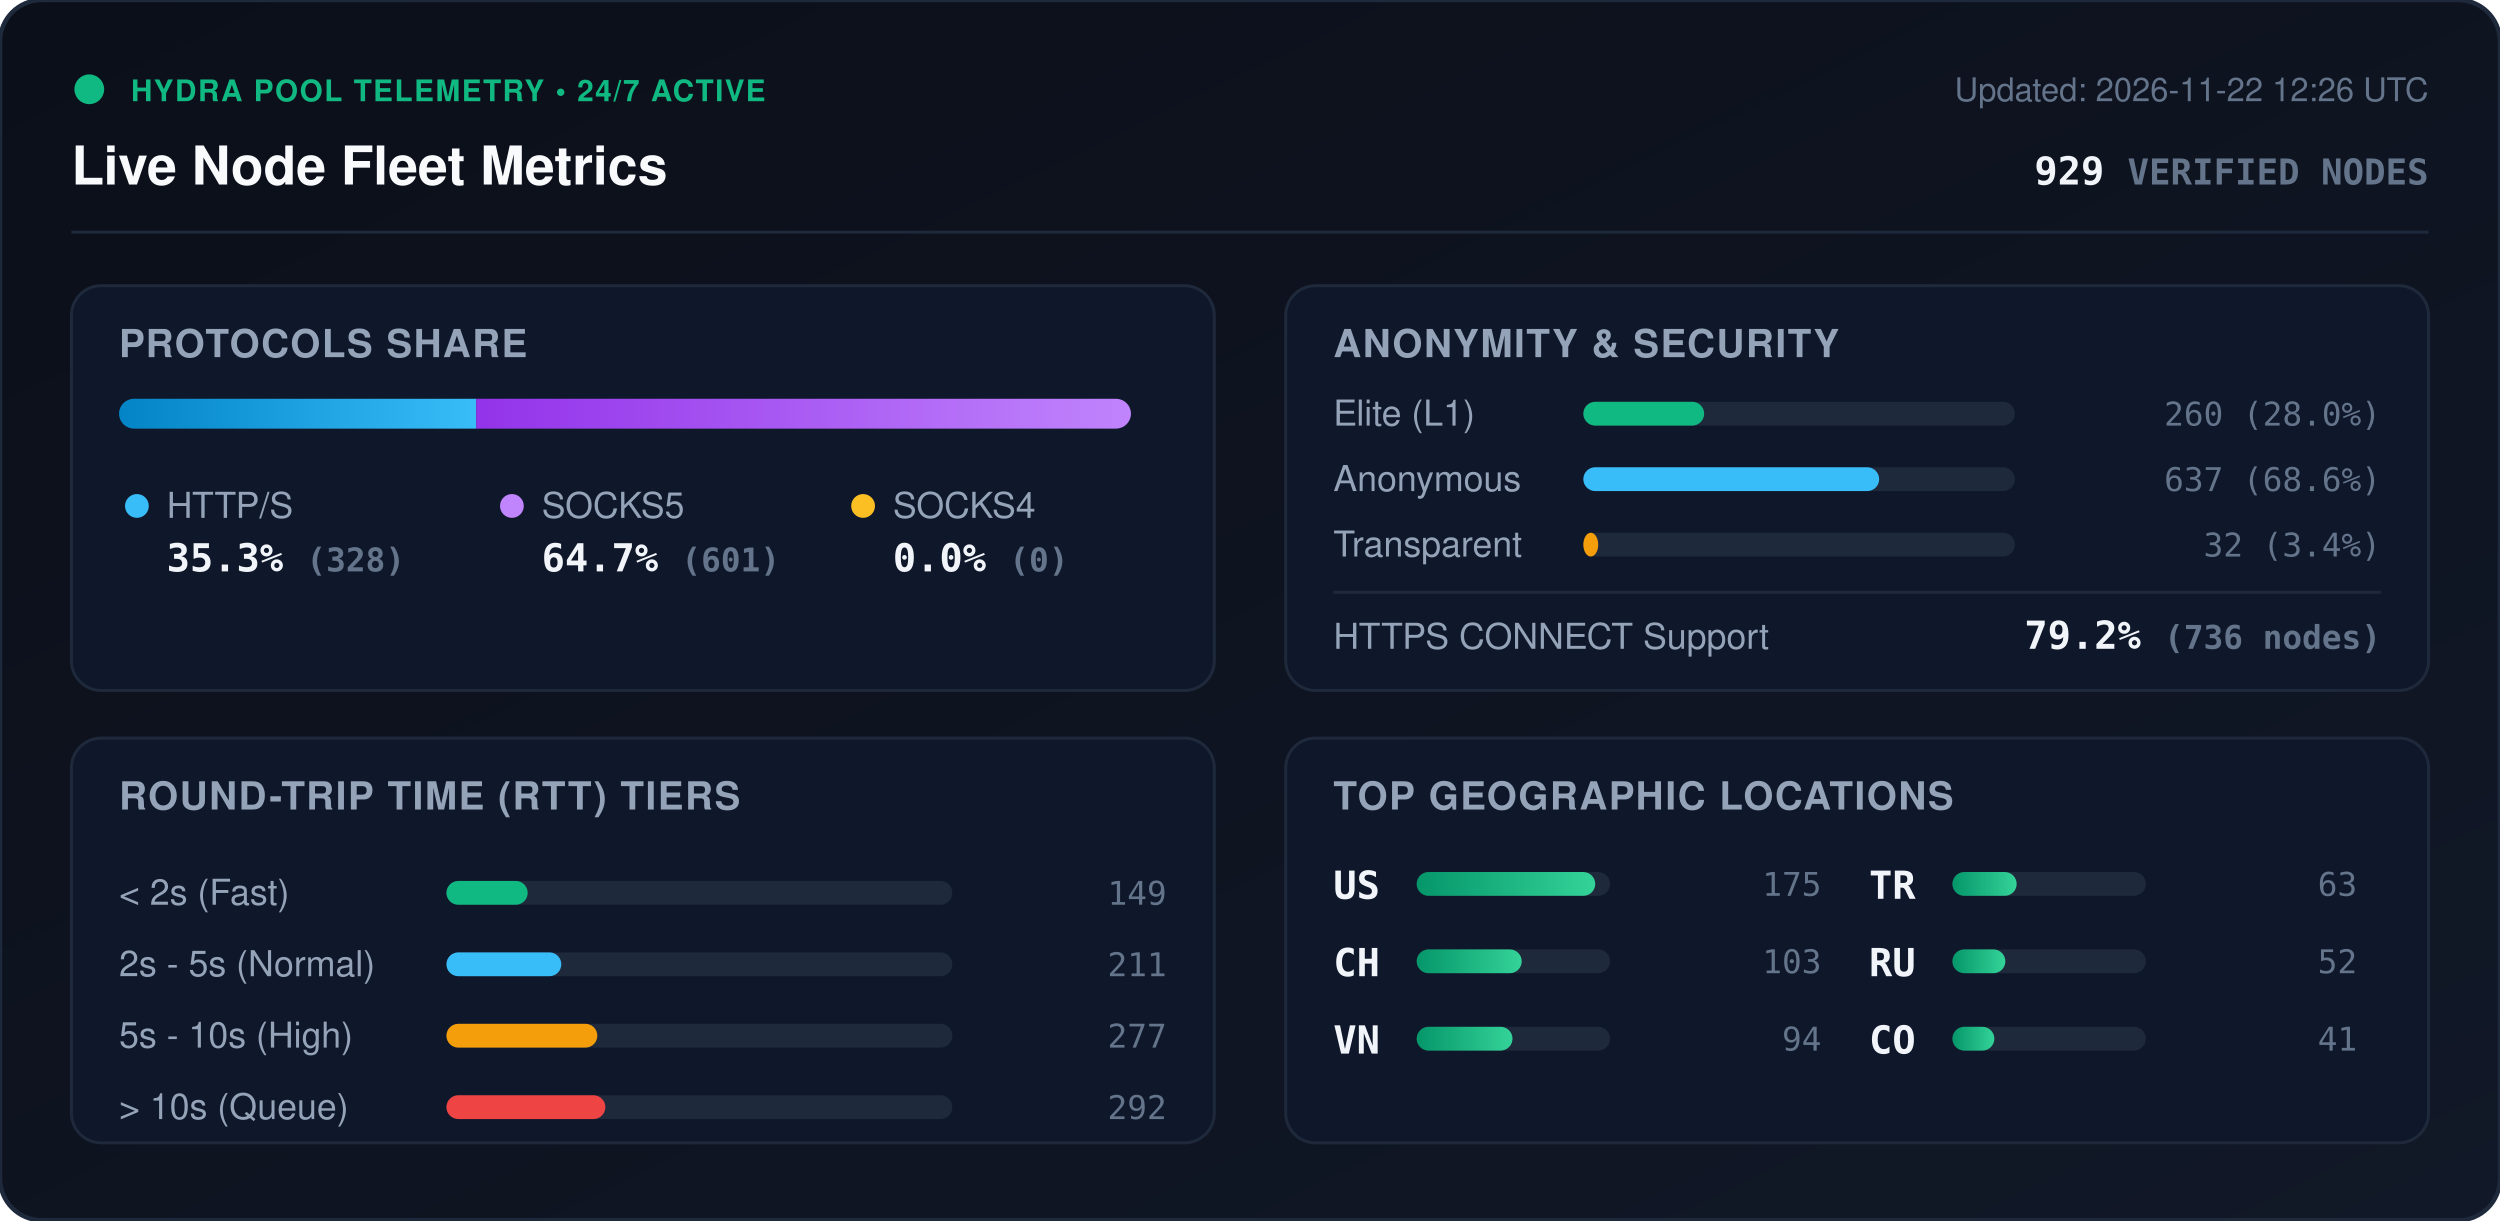
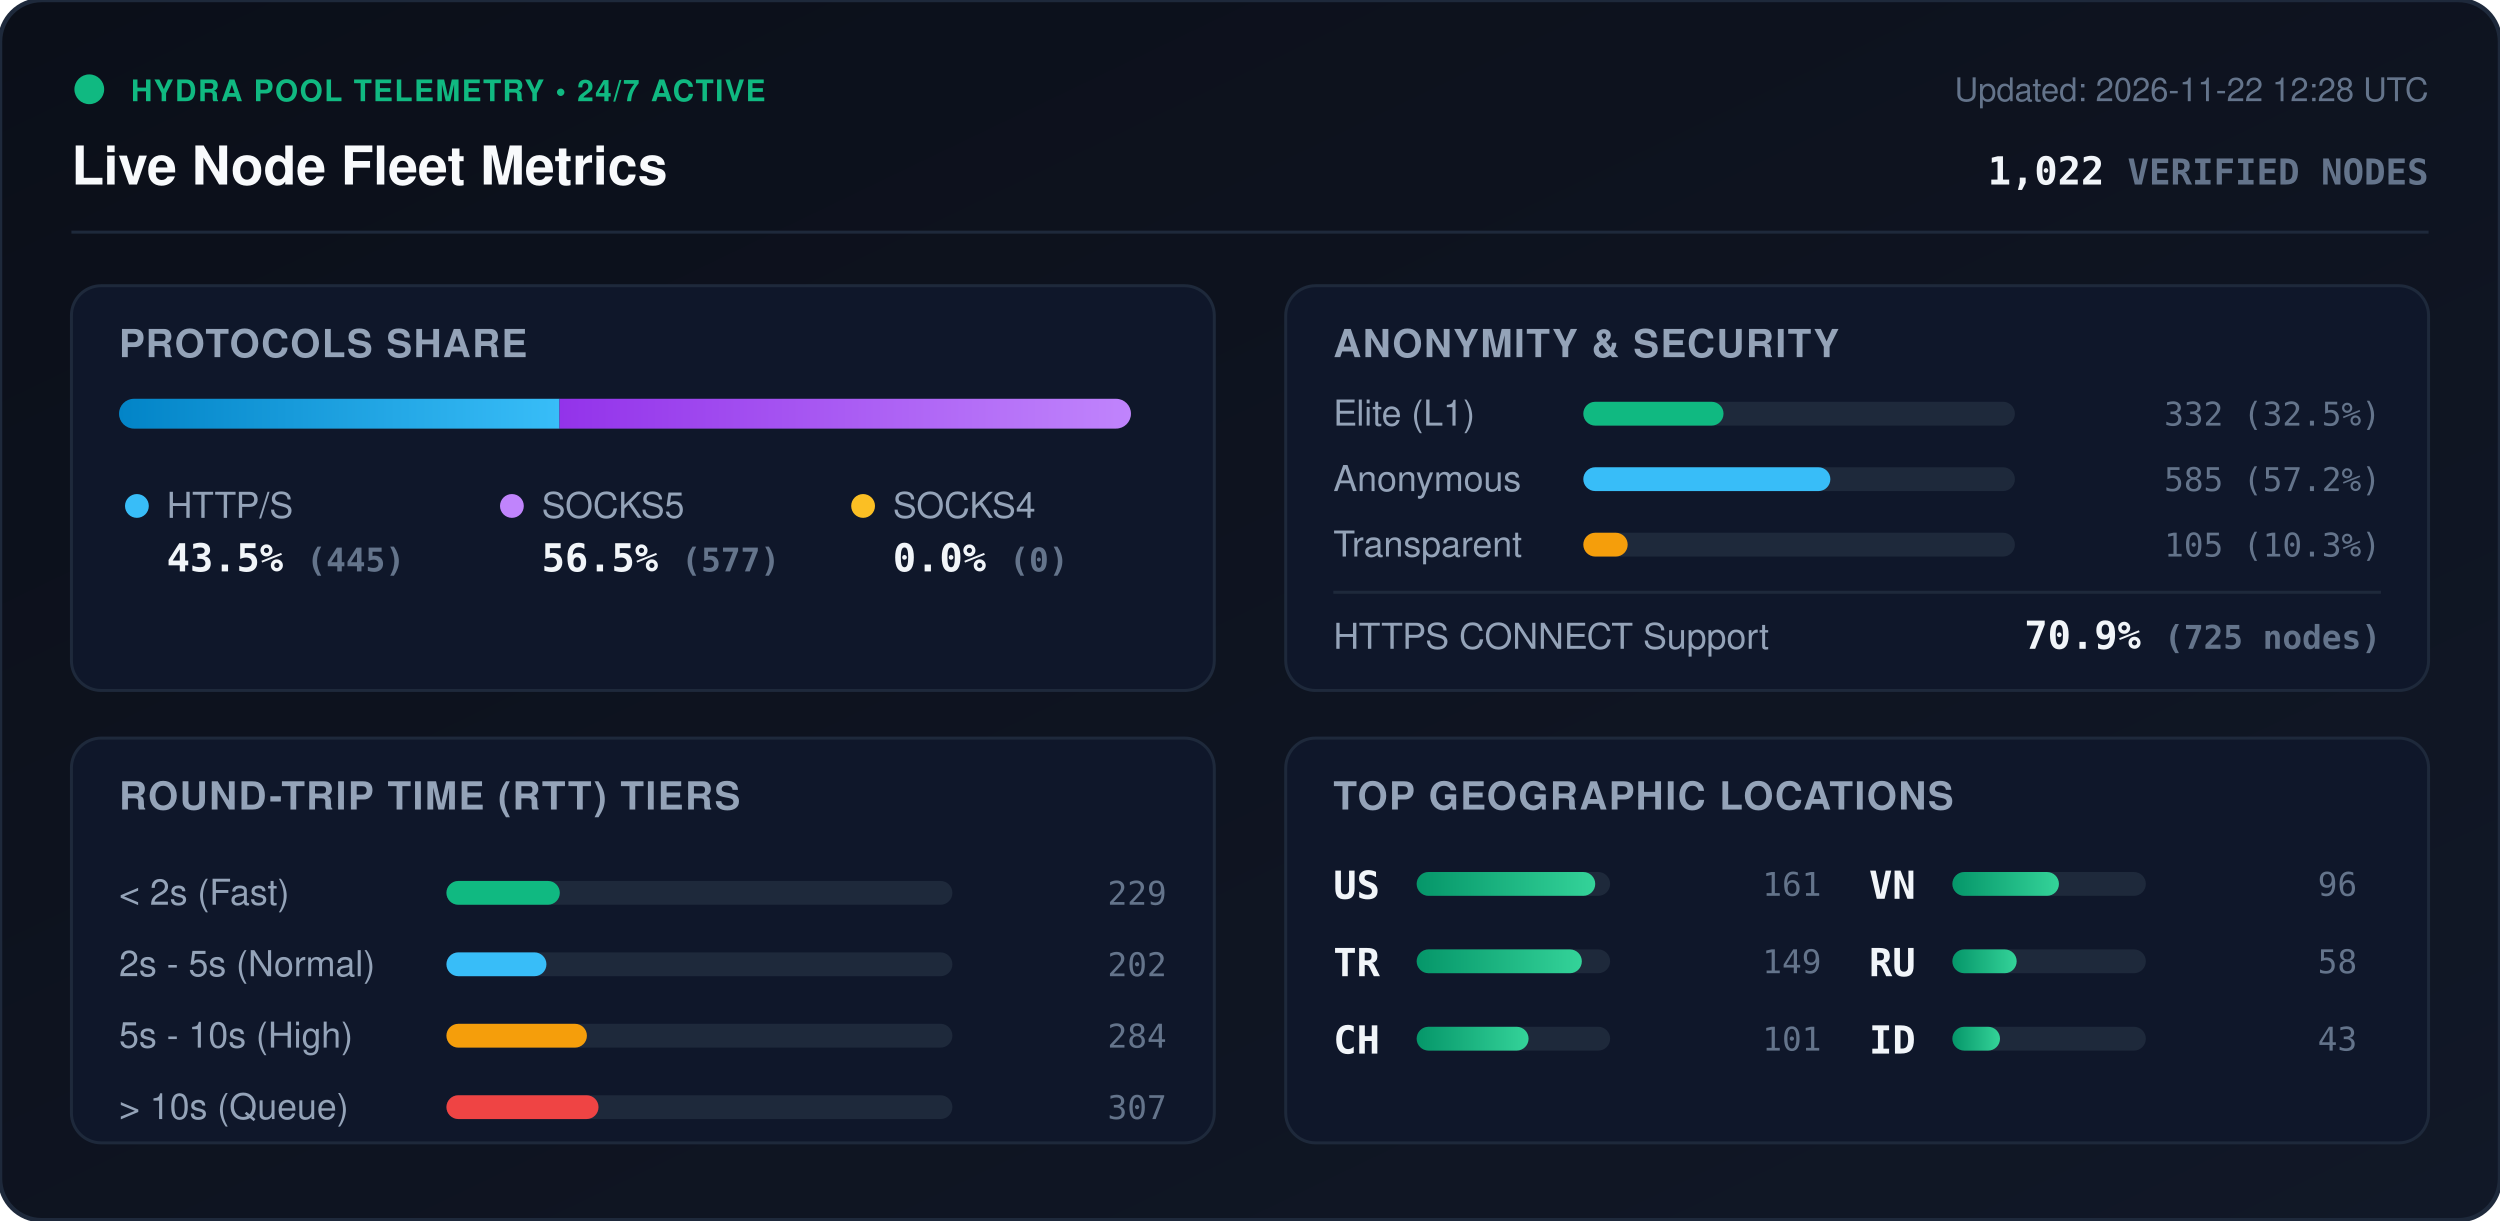
<svg xmlns="http://www.w3.org/2000/svg" viewBox="0 0 840 410" width="840" height="410" style="max-width: 100%; height: auto;">
  <defs>
    <linearGradient id="bg" x1="0%" y1="0%" x2="100%" y2="100%">
      <stop offset="0%" stop-color="#0b0f19" />
      <stop offset="100%" stop-color="#111827" />
    </linearGradient>
    <linearGradient id="bar-http" x1="0%" y1="0%" x2="100%" y2="0%">
      <stop offset="0%" stop-color="#0284c7" />
      <stop offset="100%" stop-color="#38bdf8" />
    </linearGradient>
    <linearGradient id="bar-socks5" x1="0%" y1="0%" x2="100%" y2="0%">
      <stop offset="0%" stop-color="#9333ea" />
      <stop offset="100%" stop-color="#c084fc" />
    </linearGradient>
    <linearGradient id="bar-socks4" x1="0%" y1="0%" x2="100%" y2="0%">
      <stop offset="0%" stop-color="#d97706" />
      <stop offset="100%" stop-color="#fbbf24" />
    </linearGradient>
    <linearGradient id="bar-green" x1="0%" y1="0%" x2="100%" y2="0%">
      <stop offset="0%" stop-color="#059669" />
      <stop offset="100%" stop-color="#34d399" />
    </linearGradient>
    <clipPath id="prog-track-clip">
      <rect width="340.0" height="10" rx="5" />
    </clipPath>
    <style>
      .title { font: 700 18px -apple-system, BlinkMacSystemFont, 'Segoe UI', Helvetica, Arial, sans-serif; fill: #f8fafc; }
      .sub { font: 500 11px -apple-system, BlinkMacSystemFont, 'Segoe UI', Helvetica, Arial, sans-serif; fill: #64748b; }
      .section-hdr { font: 600 13px -apple-system, BlinkMacSystemFont, 'Segoe UI', Helvetica, Arial, sans-serif; fill: #94a3b8; letter-spacing: 0.5px; }
      .metric-val { font: 700 13px -apple-system, BlinkMacSystemFont, 'Segoe UI', Helvetica, Arial, sans-serif; fill: #f1f5f9; }
      .metric-lbl { font: 500 12px -apple-system, BlinkMacSystemFont, 'Segoe UI', Helvetica, Arial, sans-serif; fill: #94a3b8; }
      .badge-txt { font: 700 10px -apple-system, BlinkMacSystemFont, 'Segoe UI', Helvetica, Arial, sans-serif; fill: #10b981; letter-spacing: 0.5px; }
      .mono { font-family: ui-monospace, SFMono-Regular, Menlo, Monaco, Consolas, monospace; }
      .pulse { animation: beacon 2s infinite ease-in-out; }
      @keyframes beacon { 0%, 100% { opacity: 1; } 50% { opacity: 0.35; } }
    </style>
  </defs>
  <rect width="840" height="410" rx="14" fill="url(#bg)" stroke="#1e293b" stroke-width="1.5" />
  <g transform="translate(24, 24)">
    <circle cx="6" cy="6" r="5" fill="#10b981" class="pulse" />
    <text x="20" y="10" class="badge-txt">HYDRA POOL TELEMETRY • 24/7 ACTIVE</text>
    <text x="0" y="38" class="title">Live Node Fleet Metrics</text>
-     <text x="792" y="10" text-anchor="end" class="sub">Updated: 2026-11-22 12:26 UTC</text>
-     <text x="792" y="38" text-anchor="end" class="metric-val mono" fill="#38bdf8">929 <tspan font-size="12" fill="#64748b">VERIFIED NODES</tspan>
+     <text x="792" y="10" text-anchor="end" class="sub">Updated: 2026-11-22 12:28 UTC</text>
+     <text x="792" y="38" text-anchor="end" class="metric-val mono" fill="#38bdf8">1,022 <tspan font-size="12" fill="#64748b">VERIFIED NODES</tspan>
    </text>
  </g>
  <line x1="24" y1="78" x2="816" y2="78" stroke="#1e293b" stroke-width="1" />
  <g transform="translate(24, 96)">
    <rect width="384" height="136" rx="10" fill="#0f172a" stroke="#1e293b" />
    <text x="16" y="24" class="section-hdr">PROTOCOLS SHARE</text>
    <g transform="translate(16, 38)">
      <rect width="340.0" height="10" rx="5" fill="#1e293b" />
      <g clip-path="url(#prog-track-clip)">
-         <rect x="0" width="120.0" height="10" fill="url(#bar-http)" />
-         <rect x="120.0" width="220.0" height="10" fill="url(#bar-socks5)" />
+         <rect x="0" width="148.0" height="10" fill="url(#bar-http)" />
+         <rect x="148.0" width="192.0" height="10" fill="url(#bar-socks5)" />
        <rect x="340.0" width="0.0" height="10" fill="url(#bar-socks4)" />
      </g>
    </g>
    <g transform="translate(16, 68)">
      <circle cx="6" cy="6" r="4" fill="#38bdf8" />
      <text x="16" y="10" class="metric-lbl">HTTP/S</text>
-       <text x="16" y="28" class="metric-val mono">35.3% <tspan font-size="11" fill="#64748b">(328)</tspan>
+       <text x="16" y="28" class="metric-val mono">43.5% <tspan font-size="11" fill="#64748b">(445)</tspan>
      </text>
      <circle cx="132" cy="6" r="4" fill="#c084fc" />
      <text x="142" y="10" class="metric-lbl">SOCKS5</text>
-       <text x="142" y="28" class="metric-val mono">64.7% <tspan font-size="11" fill="#64748b">(601)</tspan>
+       <text x="142" y="28" class="metric-val mono">56.5% <tspan font-size="11" fill="#64748b">(577)</tspan>
      </text>
      <circle cx="250" cy="6" r="4" fill="#fbbf24" />
      <text x="260" y="10" class="metric-lbl">SOCKS4</text>
      <text x="260" y="28" class="metric-val mono">0.0% <tspan font-size="11" fill="#64748b">(0)</tspan>
      </text>
    </g>
  </g>
  <g transform="translate(432, 96)">
    <rect width="384" height="136" rx="10" fill="#0f172a" stroke="#1e293b" />
    <text x="16" y="24" class="section-hdr">ANONYMITY &amp; SECURITY</text>
    <text x="16" y="47" class="metric-lbl">Elite (L1)</text>
    <rect x="100" y="39" width="145.0" height="8" rx="4" fill="#1e293b" />
-     <rect x="100" y="39" width="40.6" height="8" rx="4" fill="#10b981" />
-     <text x="368" y="47" text-anchor="end" class="mono sub" fill="#e2e8f0">260 (28.0%)</text>
+     <rect x="100" y="39" width="47.1" height="8" rx="4" fill="#10b981" />
+     <text x="368" y="47" text-anchor="end" class="mono sub" fill="#e2e8f0">332 (32.5%)</text>
    <text x="16" y="69" class="metric-lbl">Anonymous</text>
    <rect x="100" y="61" width="145.0" height="8" rx="4" fill="#1e293b" />
-     <rect x="100" y="61" width="99.4" height="8" rx="4" fill="#38bdf8" />
-     <text x="368" y="69" text-anchor="end" class="mono sub" fill="#e2e8f0">637 (68.6%)</text>
+     <rect x="100" y="61" width="83.0" height="8" rx="4" fill="#38bdf8" />
+     <text x="368" y="69" text-anchor="end" class="mono sub" fill="#e2e8f0">585 (57.2%)</text>
    <text x="16" y="91" class="metric-lbl">Transparent</text>
    <rect x="100" y="83" width="145.0" height="8" rx="4" fill="#1e293b" />
-     <rect x="100" y="83" width="5.0" height="8" rx="4" fill="#f59e0b" />
-     <text x="368" y="91" text-anchor="end" class="mono sub" fill="#e2e8f0">32 (3.4%)</text>
+     <rect x="100" y="83" width="14.9" height="8" rx="4" fill="#f59e0b" />
+     <text x="368" y="91" text-anchor="end" class="mono sub" fill="#e2e8f0">105 (10.3%)</text>
    <line x1="16" y1="103" x2="368" y2="103" stroke="#1e293b" stroke-width="1" />
    <text x="16" y="122" class="metric-lbl">HTTPS CONNECT Support</text>
-     <text x="368" y="122" text-anchor="end" class="metric-val mono" fill="#34d399">79.2% <tspan font-size="11" fill="#64748b">(736 nodes)</tspan>
+     <text x="368" y="122" text-anchor="end" class="metric-val mono" fill="#34d399">70.9% <tspan font-size="11" fill="#64748b">(725 nodes)</tspan>
    </text>
  </g>
  <g transform="translate(24, 248)">
    <rect width="384" height="136" rx="10" fill="#0f172a" stroke="#1e293b" />
    <text x="16" y="24" class="section-hdr">ROUND-TRIP TIME (RTT) TIERS</text>
    <g transform="translate(16, 42)">
      <text x="0" y="14" class="metric-lbl">&lt; 2s (Fast)</text>
      <rect x="110" y="6" width="170" height="8" rx="4" fill="#1e293b" />
-       <rect x="110" y="6" width="27.3" height="8" rx="4" fill="#10b981" />
-       <text x="352" y="14" text-anchor="end" class="mono sub">149</text>
+       <rect x="110" y="6" width="38.1" height="8" rx="4" fill="#10b981" />
+       <text x="352" y="14" text-anchor="end" class="mono sub">229</text>
      <text x="0" y="38" class="metric-lbl">2s - 5s (Normal)</text>
      <rect x="110" y="30" width="170" height="8" rx="4" fill="#1e293b" />
-       <rect x="110" y="30" width="38.6" height="8" rx="4" fill="#38bdf8" />
-       <text x="352" y="38" text-anchor="end" class="mono sub">211</text>
+       <rect x="110" y="30" width="33.6" height="8" rx="4" fill="#38bdf8" />
+       <text x="352" y="38" text-anchor="end" class="mono sub">202</text>
      <text x="0" y="62" class="metric-lbl">5s - 10s (High)</text>
      <rect x="110" y="54" width="170" height="8" rx="4" fill="#1e293b" />
-       <rect x="110" y="54" width="50.7" height="8" rx="4" fill="#f59e0b" />
-       <text x="352" y="62" text-anchor="end" class="mono sub">277</text>
+       <rect x="110" y="54" width="47.2" height="8" rx="4" fill="#f59e0b" />
+       <text x="352" y="62" text-anchor="end" class="mono sub">284</text>
      <text x="0" y="86" class="metric-lbl">&gt; 10s (Queue)</text>
      <rect x="110" y="78" width="170" height="8" rx="4" fill="#1e293b" />
-       <rect x="110" y="78" width="53.4" height="8" rx="4" fill="#ef4444" />
-       <text x="352" y="86" text-anchor="end" class="mono sub">292</text>
+       <rect x="110" y="78" width="51.1" height="8" rx="4" fill="#ef4444" />
+       <text x="352" y="86" text-anchor="end" class="mono sub">307</text>
    </g>
  </g>
  <g transform="translate(432, 248)">
    <rect width="384" height="136" rx="10" fill="#0f172a" stroke="#1e293b" />
    <text x="16" y="24" class="section-hdr">TOP GEOGRAPHIC LOCATIONS</text>
    <g transform="translate(16, 42)">
      <g transform="translate(0, 0)">
        <text x="0" y="12" class="mono metric-val" font-size="12">US</text>
        <rect x="28" y="3" width="65" height="8" rx="4" fill="#1e293b" />
        <rect x="28" y="3" width="60.0" height="8" rx="4" fill="url(#bar-green)" />
-         <text x="164" y="11" text-anchor="end" class="mono sub">175</text>
+         <text x="164" y="11" text-anchor="end" class="mono sub">161</text>
      </g>
      <g transform="translate(0, 26)">
+         <text x="0" y="12" class="mono metric-val" font-size="12">TR</text>
+         <rect x="28" y="3" width="65" height="8" rx="4" fill="#1e293b" />
+         <rect x="28" y="3" width="55.5" height="8" rx="4" fill="url(#bar-green)" />
+         <text x="164" y="11" text-anchor="end" class="mono sub">149</text>
+       </g>
+       <g transform="translate(0, 52)">
        <text x="0" y="12" class="mono metric-val" font-size="12">CH</text>
        <rect x="28" y="3" width="65" height="8" rx="4" fill="#1e293b" />
-         <rect x="28" y="3" width="35.3" height="8" rx="4" fill="url(#bar-green)" />
-         <text x="164" y="11" text-anchor="end" class="mono sub">103</text>
+         <rect x="28" y="3" width="37.6" height="8" rx="4" fill="url(#bar-green)" />
+         <text x="164" y="11" text-anchor="end" class="mono sub">101</text>
      </g>
-       <g transform="translate(0, 52)">
+       <g transform="translate(180, 0)">
        <text x="0" y="12" class="mono metric-val" font-size="12">VN</text>
        <rect x="28" y="3" width="65" height="8" rx="4" fill="#1e293b" />
-         <rect x="28" y="3" width="32.2" height="8" rx="4" fill="url(#bar-green)" />
-         <text x="164" y="11" text-anchor="end" class="mono sub">94</text>
-       </g>
-       <g transform="translate(180, 0)">
-         <text x="0" y="12" class="mono metric-val" font-size="12">TR</text>
-         <rect x="28" y="3" width="65" height="8" rx="4" fill="#1e293b" />
-         <rect x="28" y="3" width="21.6" height="8" rx="4" fill="url(#bar-green)" />
-         <text x="164" y="11" text-anchor="end" class="mono sub">63</text>
+         <rect x="28" y="3" width="35.8" height="8" rx="4" fill="url(#bar-green)" />
+         <text x="164" y="11" text-anchor="end" class="mono sub">96</text>
      </g>
      <g transform="translate(180, 26)">
        <text x="0" y="12" class="mono metric-val" font-size="12">RU</text>
        <rect x="28" y="3" width="65" height="8" rx="4" fill="#1e293b" />
-         <rect x="28" y="3" width="17.8" height="8" rx="4" fill="url(#bar-green)" />
-         <text x="164" y="11" text-anchor="end" class="mono sub">52</text>
+         <rect x="28" y="3" width="21.6" height="8" rx="4" fill="url(#bar-green)" />
+         <text x="164" y="11" text-anchor="end" class="mono sub">58</text>
      </g>
      <g transform="translate(180, 52)">
-         <text x="0" y="12" class="mono metric-val" font-size="12">CO</text>
+         <text x="0" y="12" class="mono metric-val" font-size="12">ID</text>
        <rect x="28" y="3" width="65" height="8" rx="4" fill="#1e293b" />
-         <rect x="28" y="3" width="14.1" height="8" rx="4" fill="url(#bar-green)" />
-         <text x="164" y="11" text-anchor="end" class="mono sub">41</text>
+         <rect x="28" y="3" width="16.0" height="8" rx="4" fill="url(#bar-green)" />
+         <text x="164" y="11" text-anchor="end" class="mono sub">43</text>
      </g>
    </g>
  </g>
</svg>
